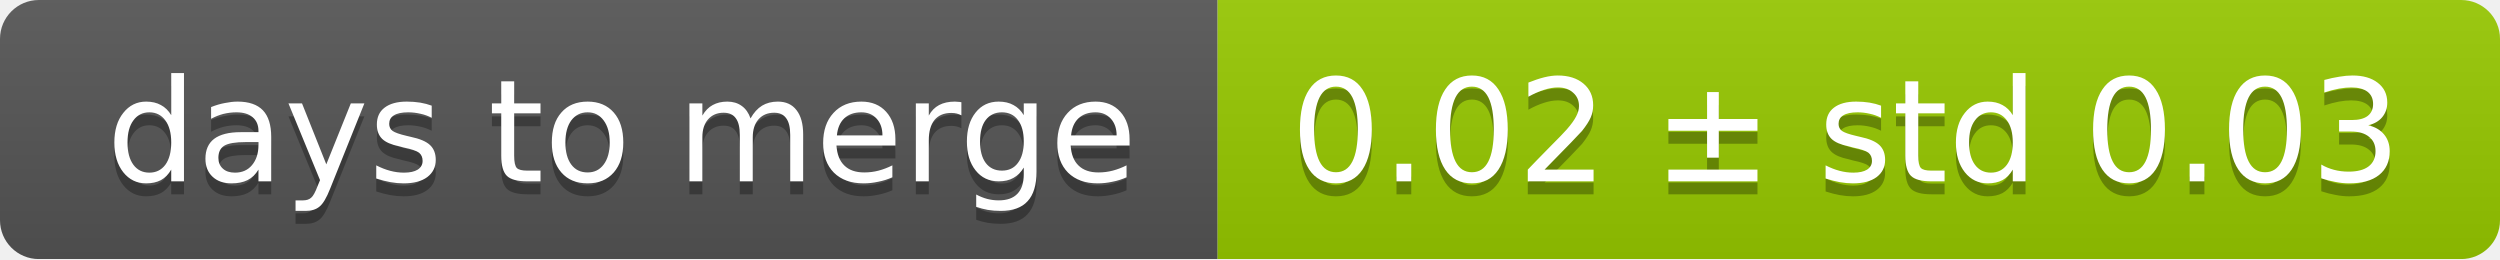
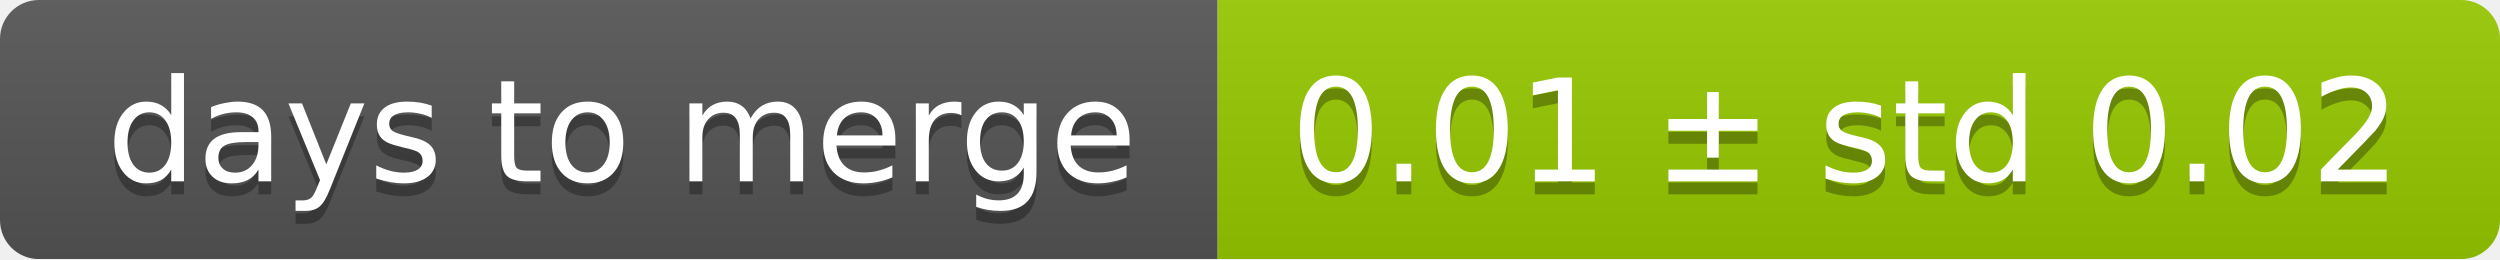
<svg xmlns="http://www.w3.org/2000/svg" width="193" height="20">
  <linearGradient id="smooth" x2="0" y2="100%">
    <stop offset="0" stop-color="#bbb" stop-opacity=".1" />
    <stop offset="1" stop-opacity=".1" />
  </linearGradient>
  <mask id="round">
    <rect width="193" height="20" rx="3" fill="#fff" />
  </mask>
  <g mask="url(#round)">
    <rect width="94" height="20" fill="#555" />
    <rect x="94" width="99" height="20" fill="#97ca00" />
    <rect width="193" height="20" fill="url(#smooth)" />
  </g>
  <g fill="#fff" text-anchor="middle" font-family="DejaVu Sans,Verdana,Geneva,sans-serif" font-size="11">
    <text x="48" y="15" fill="#010101" fill-opacity=".3">days to merge</text>
    <text x="48" y="14">days to merge</text>
-     <text x="142.5" y="15" fill="#010101" fill-opacity=".3">0.02 ± std 0.03</text>
-     <text x="142.5" y="14">0.02 ± std 0.03</text>
+     <text x="142.5" y="15" fill="#010101" fill-opacity=".3">0.01 ± std 0.02</text>
+     <text x="142.5" y="14">0.01 ± std 0.02</text>
  </g>
</svg>
